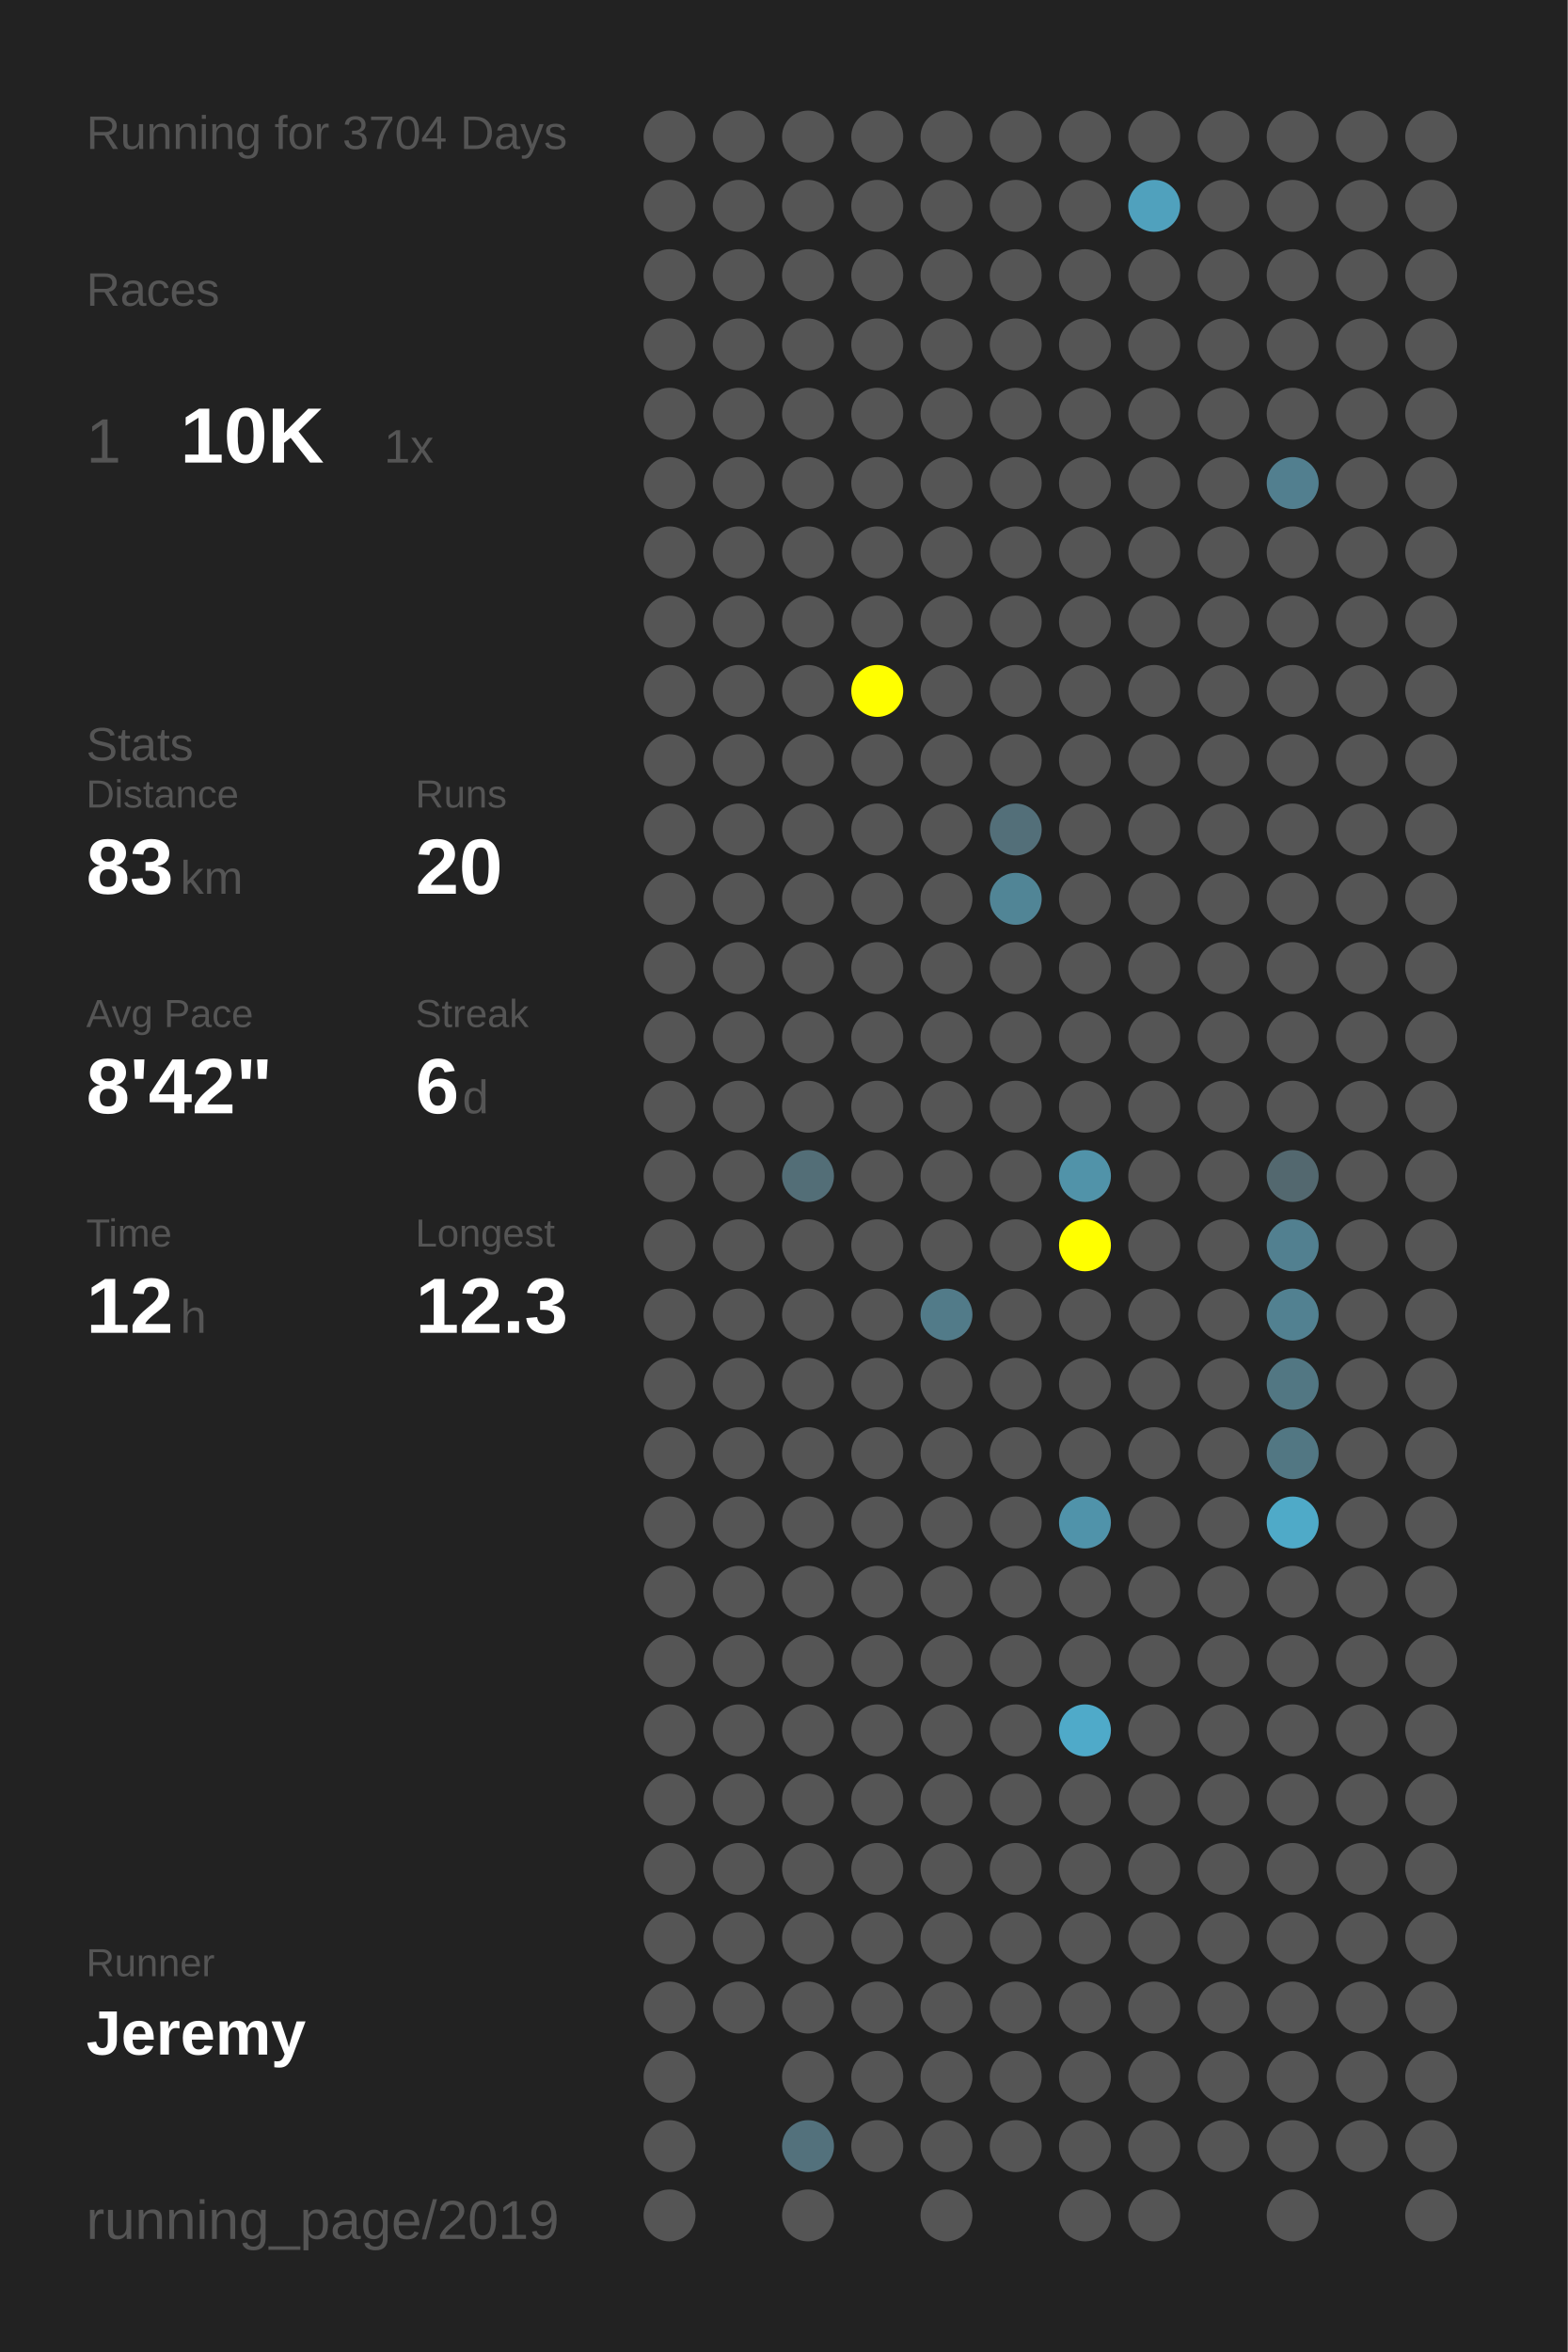
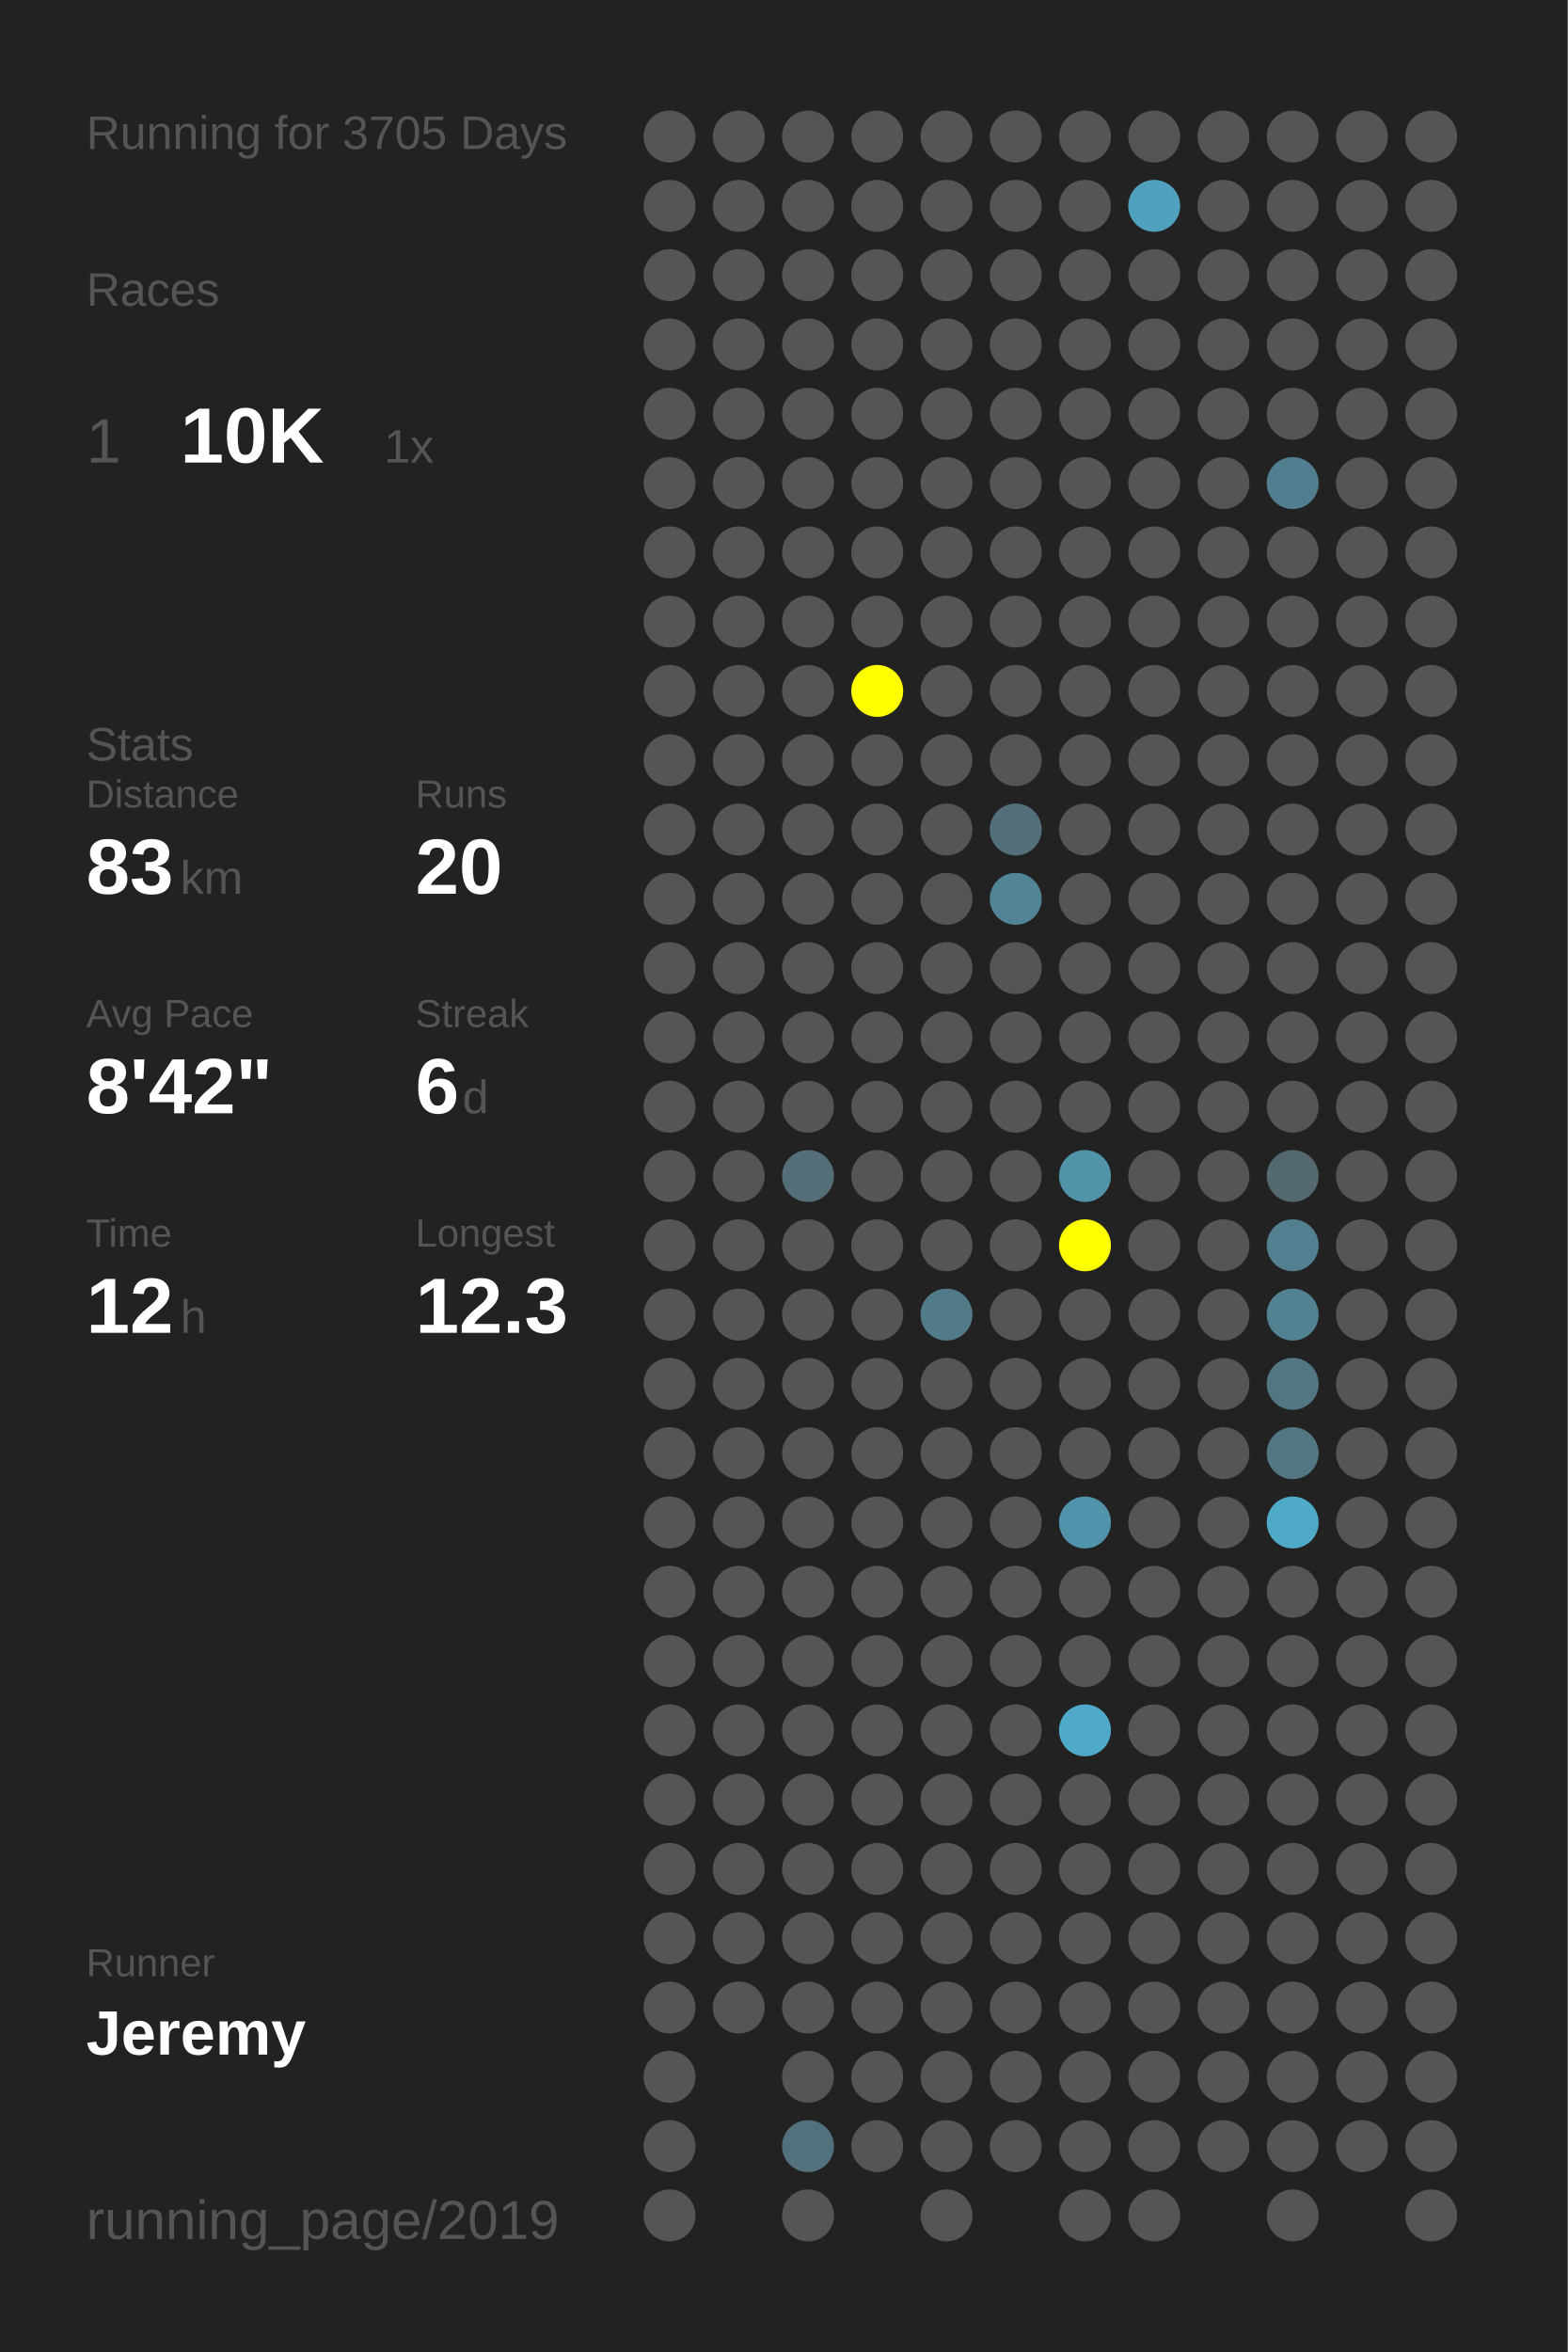
<svg xmlns="http://www.w3.org/2000/svg" baseProfile="full" height="300mm" version="1.1" viewBox="0,0,200,300" width="200mm">
  <defs />
  <rect fill="#222222" height="300" width="200" x="0" y="0" />
-   <text fill="#555555" style="font-size:6px; font-family:Arial;" x="11" y="19">Running for 3704 Days</text>
+   <text fill="#555555" style="font-size:6px; font-family:Arial;" x="11" y="19">Running for 3705 Days</text>
  <text fill="#555555" style="font-size:6px; font-family:Arial;" x="11" y="39">Races</text>
  <text fill="#555555" style="font-size:8px; font-family:Arial;" x="11" y="59">1</text>
  <text fill="#FFFFFF" style="font-size:10px; font-family:Arial; font-weight:bold;" x="23" y="59">10K</text>
  <text fill="#555555" style="font-size:6px; font-family:Arial;" x="49" y="59">1x</text>
  <text fill="#555555" style="font-size:6px; font-family:Arial;" x="11" y="97">Stats</text>
  <text fill="#555555" style="font-size:5px; font-family:Arial;" x="11" y="103">Distance</text>
  <text fill="#FFFFFF" style="font-size:10px; font-family:Arial; font-weight:bold;" x="11" y="114">83</text>
  <text fill="#555555" style="font-size:6px; font-family:Arial;" x="23" y="114">km</text>
  <text fill="#555555" style="font-size:5px; font-family:Arial;" x="53" y="103">Runs</text>
  <text fill="#FFFFFF" style="font-size:10px; font-family:Arial; font-weight:bold;" x="53" y="114">20</text>
  <text fill="#555555" style="font-size:5px; font-family:Arial;" x="11" y="131">Avg Pace</text>
  <text fill="#FFFFFF" style="font-size:10px; font-family:Arial; font-weight:bold;" x="11" y="142">8'42"</text>
  <text fill="#555555" style="font-size:5px; font-family:Arial;" x="53" y="131">Streak</text>
  <text fill="#FFFFFF" style="font-size:10px; font-family:Arial; font-weight:bold;" x="53" y="142">6</text>
  <text fill="#555555" style="font-size:6px; font-family:Arial;" x="59" y="142">d</text>
  <text fill="#555555" style="font-size:5px; font-family:Arial;" x="11" y="159">Time</text>
  <text fill="#FFFFFF" style="font-size:10px; font-family:Arial; font-weight:bold;" x="11" y="170">12</text>
  <text fill="#555555" style="font-size:6px; font-family:Arial;" x="23" y="170">h</text>
  <text fill="#555555" style="font-size:5px; font-family:Arial;" x="53" y="159">Longest</text>
  <text fill="#FFFFFF" style="font-size:10px; font-family:Arial; font-weight:bold;" x="53" y="170">12.3</text>
  <text fill="#555555" style="font-size:5px; font-family:Arial;" x="11" y="252.065">Runner</text>
  <text fill="#FFFFFF" style="font-size:8px; font-family:Arial; font-weight:bold;" x="11" y="262.065">Jeremy</text>
  <text fill="#555555" style="font-size:7px; font-family:Arial;" x="11" y="285.581">running_page/2019</text>
  <circle cx="85.417" cy="17.419" fill="#555555" r="3.312" />
  <circle cx="85.417" cy="26.258" fill="#555555" r="3.312" />
  <circle cx="85.417" cy="35.097" fill="#555555" r="3.312" />
  <circle cx="85.417" cy="43.935" fill="#555555" r="3.312" />
  <circle cx="85.417" cy="52.774" fill="#555555" r="3.312" />
  <circle cx="85.417" cy="61.613" fill="#555555" r="3.312" />
  <circle cx="85.417" cy="70.452" fill="#555555" r="3.312" />
  <circle cx="85.417" cy="79.29" fill="#555555" r="3.312" />
  <circle cx="85.417" cy="88.129" fill="#555555" r="3.312" />
  <circle cx="85.417" cy="96.968" fill="#555555" r="3.312" />
  <circle cx="85.417" cy="105.806" fill="#555555" r="3.312" />
  <circle cx="85.417" cy="114.645" fill="#555555" r="3.312" />
  <circle cx="85.417" cy="123.484" fill="#555555" r="3.312" />
  <circle cx="85.417" cy="132.323" fill="#555555" r="3.312" />
  <circle cx="85.417" cy="141.161" fill="#555555" r="3.312" />
  <circle cx="85.417" cy="150" fill="#555555" r="3.312" />
  <circle cx="85.417" cy="158.839" fill="#555555" r="3.312" />
  <circle cx="85.417" cy="167.677" fill="#555555" r="3.312" />
  <circle cx="85.417" cy="176.516" fill="#555555" r="3.312" />
  <circle cx="85.417" cy="185.355" fill="#555555" r="3.312" />
  <circle cx="85.417" cy="194.194" fill="#555555" r="3.312" />
  <circle cx="85.417" cy="203.032" fill="#555555" r="3.312" />
  <circle cx="85.417" cy="211.871" fill="#555555" r="3.312" />
  <circle cx="85.417" cy="220.71" fill="#555555" r="3.312" />
  <circle cx="85.417" cy="229.548" fill="#555555" r="3.312" />
  <circle cx="85.417" cy="238.387" fill="#555555" r="3.312" />
  <circle cx="85.417" cy="247.226" fill="#555555" r="3.312" />
  <circle cx="85.417" cy="256.065" fill="#555555" r="3.312" />
  <circle cx="85.417" cy="264.903" fill="#555555" r="3.312" />
  <circle cx="85.417" cy="273.742" fill="#555555" r="3.312" />
  <circle cx="85.417" cy="282.581" fill="#555555" r="3.312" />
  <circle cx="94.25" cy="17.419" fill="#555555" r="3.312" />
  <circle cx="94.25" cy="26.258" fill="#555555" r="3.312" />
  <circle cx="94.25" cy="35.097" fill="#555555" r="3.312" />
  <circle cx="94.25" cy="43.935" fill="#555555" r="3.312" />
  <circle cx="94.25" cy="52.774" fill="#555555" r="3.312" />
  <circle cx="94.25" cy="61.613" fill="#555555" r="3.312" />
  <circle cx="94.25" cy="70.452" fill="#555555" r="3.312" />
  <circle cx="94.25" cy="79.29" fill="#555555" r="3.312" />
  <circle cx="94.25" cy="88.129" fill="#555555" r="3.312" />
  <circle cx="94.25" cy="96.968" fill="#555555" r="3.312" />
  <circle cx="94.25" cy="105.806" fill="#555555" r="3.312" />
  <circle cx="94.25" cy="114.645" fill="#555555" r="3.312" />
  <circle cx="94.25" cy="123.484" fill="#555555" r="3.312" />
  <circle cx="94.25" cy="132.323" fill="#555555" r="3.312" />
  <circle cx="94.25" cy="141.161" fill="#555555" r="3.312" />
  <circle cx="94.25" cy="150" fill="#555555" r="3.312" />
  <circle cx="94.25" cy="158.839" fill="#555555" r="3.312" />
  <circle cx="94.25" cy="167.677" fill="#555555" r="3.312" />
  <circle cx="94.25" cy="176.516" fill="#555555" r="3.312" />
  <circle cx="94.25" cy="185.355" fill="#555555" r="3.312" />
  <circle cx="94.25" cy="194.194" fill="#555555" r="3.312" />
  <circle cx="94.25" cy="203.032" fill="#555555" r="3.312" />
  <circle cx="94.25" cy="211.871" fill="#555555" r="3.312" />
  <circle cx="94.25" cy="220.71" fill="#555555" r="3.312" />
  <circle cx="94.25" cy="229.548" fill="#555555" r="3.312" />
  <circle cx="94.25" cy="238.387" fill="#555555" r="3.312" />
  <circle cx="94.25" cy="247.226" fill="#555555" r="3.312" />
  <circle cx="94.25" cy="256.065" fill="#555555" r="3.312" />
  <circle cx="103.083" cy="17.419" fill="#555555" r="3.312" />
  <circle cx="103.083" cy="26.258" fill="#555555" r="3.312" />
  <circle cx="103.083" cy="35.097" fill="#555555" r="3.312" />
  <circle cx="103.083" cy="43.935" fill="#555555" r="3.312" />
  <circle cx="103.083" cy="52.774" fill="#555555" r="3.312" />
  <circle cx="103.083" cy="61.613" fill="#555555" r="3.312" />
  <circle cx="103.083" cy="70.452" fill="#555555" r="3.312" />
  <circle cx="103.083" cy="79.29" fill="#555555" r="3.312" />
  <circle cx="103.083" cy="88.129" fill="#555555" r="3.312" />
  <circle cx="103.083" cy="96.968" fill="#555555" r="3.312" />
  <circle cx="103.083" cy="105.806" fill="#555555" r="3.312" />
  <circle cx="103.083" cy="114.645" fill="#555555" r="3.312" />
  <circle cx="103.083" cy="123.484" fill="#555555" r="3.312" />
  <circle cx="103.083" cy="132.323" fill="#555555" r="3.312" />
  <circle cx="103.083" cy="141.161" fill="#555555" r="3.312" />
  <circle cx="103.083" cy="150" fill="#536e77" r="3.312" />
  <circle cx="103.083" cy="158.839" fill="#555555" r="3.312" />
  <circle cx="103.083" cy="167.677" fill="#555555" r="3.312" />
  <circle cx="103.083" cy="176.516" fill="#555555" r="3.312" />
  <circle cx="103.083" cy="185.355" fill="#555555" r="3.312" />
  <circle cx="103.083" cy="194.194" fill="#555555" r="3.312" />
  <circle cx="103.083" cy="203.032" fill="#555555" r="3.312" />
  <circle cx="103.083" cy="211.871" fill="#555555" r="3.312" />
  <circle cx="103.083" cy="220.71" fill="#555555" r="3.312" />
  <circle cx="103.083" cy="229.548" fill="#555555" r="3.312" />
  <circle cx="103.083" cy="238.387" fill="#555555" r="3.312" />
  <circle cx="103.083" cy="247.226" fill="#555555" r="3.312" />
  <circle cx="103.083" cy="256.065" fill="#555555" r="3.312" />
  <circle cx="103.083" cy="264.903" fill="#555555" r="3.312" />
  <circle cx="103.083" cy="273.742" fill="#53717c" r="3.312" />
  <circle cx="103.083" cy="282.581" fill="#555555" r="3.312" />
  <circle cx="111.917" cy="17.419" fill="#555555" r="3.312" />
  <circle cx="111.917" cy="26.258" fill="#555555" r="3.312" />
  <circle cx="111.917" cy="35.097" fill="#555555" r="3.312" />
  <circle cx="111.917" cy="43.935" fill="#555555" r="3.312" />
  <circle cx="111.917" cy="52.774" fill="#555555" r="3.312" />
  <circle cx="111.917" cy="61.613" fill="#555555" r="3.312" />
  <circle cx="111.917" cy="70.452" fill="#555555" r="3.312" />
  <circle cx="111.917" cy="79.29" fill="#555555" r="3.312" />
  <circle cx="111.917" cy="88.129" fill="#FFFF00" r="3.312" />
  <circle cx="111.917" cy="96.968" fill="#555555" r="3.312" />
  <circle cx="111.917" cy="105.806" fill="#555555" r="3.312" />
  <circle cx="111.917" cy="114.645" fill="#555555" r="3.312" />
  <circle cx="111.917" cy="123.484" fill="#555555" r="3.312" />
  <circle cx="111.917" cy="132.323" fill="#555555" r="3.312" />
  <circle cx="111.917" cy="141.161" fill="#555555" r="3.312" />
  <circle cx="111.917" cy="150" fill="#555555" r="3.312" />
  <circle cx="111.917" cy="158.839" fill="#555555" r="3.312" />
  <circle cx="111.917" cy="167.677" fill="#555555" r="3.312" />
  <circle cx="111.917" cy="176.516" fill="#555555" r="3.312" />
  <circle cx="111.917" cy="185.355" fill="#555555" r="3.312" />
  <circle cx="111.917" cy="194.194" fill="#555555" r="3.312" />
  <circle cx="111.917" cy="203.032" fill="#555555" r="3.312" />
  <circle cx="111.917" cy="211.871" fill="#555555" r="3.312" />
  <circle cx="111.917" cy="220.71" fill="#555555" r="3.312" />
  <circle cx="111.917" cy="229.548" fill="#555555" r="3.312" />
  <circle cx="111.917" cy="238.387" fill="#555555" r="3.312" />
  <circle cx="111.917" cy="247.226" fill="#555555" r="3.312" />
  <circle cx="111.917" cy="256.065" fill="#555555" r="3.312" />
  <circle cx="111.917" cy="264.903" fill="#555555" r="3.312" />
  <circle cx="111.917" cy="273.742" fill="#555555" r="3.312" />
  <circle cx="120.75" cy="17.419" fill="#555555" r="3.312" />
  <circle cx="120.75" cy="26.258" fill="#555555" r="3.312" />
  <circle cx="120.75" cy="35.097" fill="#555555" r="3.312" />
  <circle cx="120.75" cy="43.935" fill="#555555" r="3.312" />
  <circle cx="120.75" cy="52.774" fill="#555555" r="3.312" />
  <circle cx="120.75" cy="61.613" fill="#555555" r="3.312" />
  <circle cx="120.75" cy="70.452" fill="#555555" r="3.312" />
  <circle cx="120.75" cy="79.29" fill="#555555" r="3.312" />
  <circle cx="120.75" cy="88.129" fill="#555555" r="3.312" />
  <circle cx="120.75" cy="96.968" fill="#555555" r="3.312" />
  <circle cx="120.75" cy="105.806" fill="#555555" r="3.312" />
  <circle cx="120.75" cy="114.645" fill="#555555" r="3.312" />
  <circle cx="120.75" cy="123.484" fill="#555555" r="3.312" />
  <circle cx="120.75" cy="132.323" fill="#555555" r="3.312" />
  <circle cx="120.75" cy="141.161" fill="#555555" r="3.312" />
  <circle cx="120.75" cy="150" fill="#555555" r="3.312" />
  <circle cx="120.75" cy="158.839" fill="#555555" r="3.312" />
  <circle cx="120.75" cy="167.677" fill="#527b89" r="3.312" />
  <circle cx="120.75" cy="176.516" fill="#555555" r="3.312" />
  <circle cx="120.75" cy="185.355" fill="#555555" r="3.312" />
  <circle cx="120.75" cy="194.194" fill="#555555" r="3.312" />
  <circle cx="120.75" cy="203.032" fill="#555555" r="3.312" />
  <circle cx="120.75" cy="211.871" fill="#555555" r="3.312" />
  <circle cx="120.75" cy="220.71" fill="#555555" r="3.312" />
  <circle cx="120.75" cy="229.548" fill="#555555" r="3.312" />
  <circle cx="120.75" cy="238.387" fill="#555555" r="3.312" />
  <circle cx="120.75" cy="247.226" fill="#555555" r="3.312" />
  <circle cx="120.75" cy="256.065" fill="#555555" r="3.312" />
  <circle cx="120.75" cy="264.903" fill="#555555" r="3.312" />
  <circle cx="120.75" cy="273.742" fill="#555555" r="3.312" />
  <circle cx="120.75" cy="282.581" fill="#555555" r="3.312" />
  <circle cx="129.583" cy="17.419" fill="#555555" r="3.312" />
  <circle cx="129.583" cy="26.258" fill="#555555" r="3.312" />
  <circle cx="129.583" cy="35.097" fill="#555555" r="3.312" />
  <circle cx="129.583" cy="43.935" fill="#555555" r="3.312" />
  <circle cx="129.583" cy="52.774" fill="#555555" r="3.312" />
  <circle cx="129.583" cy="61.613" fill="#555555" r="3.312" />
  <circle cx="129.583" cy="70.452" fill="#555555" r="3.312" />
  <circle cx="129.583" cy="79.29" fill="#555555" r="3.312" />
  <circle cx="129.583" cy="88.129" fill="#555555" r="3.312" />
  <circle cx="129.583" cy="96.968" fill="#555555" r="3.312" />
  <circle cx="129.583" cy="105.806" fill="#536f79" r="3.312" />
  <circle cx="129.583" cy="114.645" fill="#518596" r="3.312" />
  <circle cx="129.583" cy="123.484" fill="#555555" r="3.312" />
  <circle cx="129.583" cy="132.323" fill="#555555" r="3.312" />
  <circle cx="129.583" cy="141.161" fill="#555555" r="3.312" />
  <circle cx="129.583" cy="150" fill="#555555" r="3.312" />
  <circle cx="129.583" cy="158.839" fill="#555555" r="3.312" />
  <circle cx="129.583" cy="167.677" fill="#555555" r="3.312" />
  <circle cx="129.583" cy="176.516" fill="#555555" r="3.312" />
  <circle cx="129.583" cy="185.355" fill="#555555" r="3.312" />
  <circle cx="129.583" cy="194.194" fill="#555555" r="3.312" />
  <circle cx="129.583" cy="203.032" fill="#555555" r="3.312" />
  <circle cx="129.583" cy="211.871" fill="#555555" r="3.312" />
  <circle cx="129.583" cy="220.71" fill="#555555" r="3.312" />
  <circle cx="129.583" cy="229.548" fill="#555555" r="3.312" />
  <circle cx="129.583" cy="238.387" fill="#555555" r="3.312" />
  <circle cx="129.583" cy="247.226" fill="#555555" r="3.312" />
  <circle cx="129.583" cy="256.065" fill="#555555" r="3.312" />
  <circle cx="129.583" cy="264.903" fill="#555555" r="3.312" />
  <circle cx="129.583" cy="273.742" fill="#555555" r="3.312" />
  <circle cx="138.417" cy="17.419" fill="#555555" r="3.312" />
  <circle cx="138.417" cy="26.258" fill="#555555" r="3.312" />
  <circle cx="138.417" cy="35.097" fill="#555555" r="3.312" />
  <circle cx="138.417" cy="43.935" fill="#555555" r="3.312" />
  <circle cx="138.417" cy="52.774" fill="#555555" r="3.312" />
  <circle cx="138.417" cy="61.613" fill="#555555" r="3.312" />
  <circle cx="138.417" cy="70.452" fill="#555555" r="3.312" />
  <circle cx="138.417" cy="79.29" fill="#555555" r="3.312" />
  <circle cx="138.417" cy="88.129" fill="#555555" r="3.312" />
  <circle cx="138.417" cy="96.968" fill="#555555" r="3.312" />
  <circle cx="138.417" cy="105.806" fill="#555555" r="3.312" />
  <circle cx="138.417" cy="114.645" fill="#555555" r="3.312" />
  <circle cx="138.417" cy="123.484" fill="#555555" r="3.312" />
  <circle cx="138.417" cy="132.323" fill="#555555" r="3.312" />
  <circle cx="138.417" cy="141.161" fill="#555555" r="3.312" />
  <circle cx="138.417" cy="150" fill="#5193a9" r="3.312" />
  <circle cx="138.417" cy="158.839" fill="#FFFF00" r="3.312" />
  <circle cx="138.417" cy="167.677" fill="#555555" r="3.312" />
  <circle cx="138.417" cy="176.516" fill="#555555" r="3.312" />
  <circle cx="138.417" cy="185.355" fill="#555555" r="3.312" />
  <circle cx="138.417" cy="194.194" fill="#5093aa" r="3.312" />
  <circle cx="138.417" cy="203.032" fill="#555555" r="3.312" />
  <circle cx="138.417" cy="211.871" fill="#555555" r="3.312" />
  <circle cx="138.417" cy="220.71" fill="#4faac9" r="3.312" />
  <circle cx="138.417" cy="229.548" fill="#555555" r="3.312" />
  <circle cx="138.417" cy="238.387" fill="#555555" r="3.312" />
  <circle cx="138.417" cy="247.226" fill="#555555" r="3.312" />
  <circle cx="138.417" cy="256.065" fill="#555555" r="3.312" />
  <circle cx="138.417" cy="264.903" fill="#555555" r="3.312" />
  <circle cx="138.417" cy="273.742" fill="#555555" r="3.312" />
  <circle cx="138.417" cy="282.581" fill="#555555" r="3.312" />
  <circle cx="147.25" cy="17.419" fill="#555555" r="3.312" />
  <circle cx="147.25" cy="26.258" fill="#50a1bd" r="3.312" />
  <circle cx="147.25" cy="35.097" fill="#555555" r="3.312" />
  <circle cx="147.25" cy="43.935" fill="#555555" r="3.312" />
  <circle cx="147.25" cy="52.774" fill="#555555" r="3.312" />
  <circle cx="147.25" cy="61.613" fill="#555555" r="3.312" />
  <circle cx="147.25" cy="70.452" fill="#555555" r="3.312" />
  <circle cx="147.25" cy="79.29" fill="#555555" r="3.312" />
  <circle cx="147.25" cy="88.129" fill="#555555" r="3.312" />
  <circle cx="147.25" cy="96.968" fill="#555555" r="3.312" />
  <circle cx="147.25" cy="105.806" fill="#555555" r="3.312" />
  <circle cx="147.25" cy="114.645" fill="#555555" r="3.312" />
  <circle cx="147.25" cy="123.484" fill="#555555" r="3.312" />
  <circle cx="147.25" cy="132.323" fill="#555555" r="3.312" />
  <circle cx="147.25" cy="141.161" fill="#555555" r="3.312" />
  <circle cx="147.25" cy="150" fill="#555555" r="3.312" />
  <circle cx="147.25" cy="158.839" fill="#555555" r="3.312" />
  <circle cx="147.25" cy="167.677" fill="#555555" r="3.312" />
  <circle cx="147.25" cy="176.516" fill="#555555" r="3.312" />
  <circle cx="147.25" cy="185.355" fill="#555555" r="3.312" />
  <circle cx="147.25" cy="194.194" fill="#555555" r="3.312" />
  <circle cx="147.25" cy="203.032" fill="#555555" r="3.312" />
  <circle cx="147.25" cy="211.871" fill="#555555" r="3.312" />
  <circle cx="147.25" cy="220.71" fill="#555555" r="3.312" />
  <circle cx="147.25" cy="229.548" fill="#555555" r="3.312" />
  <circle cx="147.25" cy="238.387" fill="#555555" r="3.312" />
  <circle cx="147.25" cy="247.226" fill="#555555" r="3.312" />
  <circle cx="147.25" cy="256.065" fill="#555555" r="3.312" />
  <circle cx="147.25" cy="264.903" fill="#555555" r="3.312" />
  <circle cx="147.25" cy="273.742" fill="#555555" r="3.312" />
  <circle cx="147.25" cy="282.581" fill="#555555" r="3.312" />
  <circle cx="156.083" cy="17.419" fill="#555555" r="3.312" />
  <circle cx="156.083" cy="26.258" fill="#555555" r="3.312" />
  <circle cx="156.083" cy="35.097" fill="#555555" r="3.312" />
  <circle cx="156.083" cy="43.935" fill="#555555" r="3.312" />
  <circle cx="156.083" cy="52.774" fill="#555555" r="3.312" />
  <circle cx="156.083" cy="61.613" fill="#555555" r="3.312" />
  <circle cx="156.083" cy="70.452" fill="#555555" r="3.312" />
  <circle cx="156.083" cy="79.29" fill="#555555" r="3.312" />
  <circle cx="156.083" cy="88.129" fill="#555555" r="3.312" />
  <circle cx="156.083" cy="96.968" fill="#555555" r="3.312" />
  <circle cx="156.083" cy="105.806" fill="#555555" r="3.312" />
  <circle cx="156.083" cy="114.645" fill="#555555" r="3.312" />
  <circle cx="156.083" cy="123.484" fill="#555555" r="3.312" />
  <circle cx="156.083" cy="132.323" fill="#555555" r="3.312" />
  <circle cx="156.083" cy="141.161" fill="#555555" r="3.312" />
  <circle cx="156.083" cy="150" fill="#555555" r="3.312" />
  <circle cx="156.083" cy="158.839" fill="#555555" r="3.312" />
  <circle cx="156.083" cy="167.677" fill="#555555" r="3.312" />
  <circle cx="156.083" cy="176.516" fill="#555555" r="3.312" />
  <circle cx="156.083" cy="185.355" fill="#555555" r="3.312" />
  <circle cx="156.083" cy="194.194" fill="#555555" r="3.312" />
  <circle cx="156.083" cy="203.032" fill="#555555" r="3.312" />
  <circle cx="156.083" cy="211.871" fill="#555555" r="3.312" />
  <circle cx="156.083" cy="220.71" fill="#555555" r="3.312" />
  <circle cx="156.083" cy="229.548" fill="#555555" r="3.312" />
  <circle cx="156.083" cy="238.387" fill="#555555" r="3.312" />
  <circle cx="156.083" cy="247.226" fill="#555555" r="3.312" />
  <circle cx="156.083" cy="256.065" fill="#555555" r="3.312" />
  <circle cx="156.083" cy="264.903" fill="#555555" r="3.312" />
  <circle cx="156.083" cy="273.742" fill="#555555" r="3.312" />
  <circle cx="164.917" cy="17.419" fill="#555555" r="3.312" />
  <circle cx="164.917" cy="26.258" fill="#555555" r="3.312" />
  <circle cx="164.917" cy="35.097" fill="#555555" r="3.312" />
  <circle cx="164.917" cy="43.935" fill="#555555" r="3.312" />
  <circle cx="164.917" cy="52.774" fill="#555555" r="3.312" />
  <circle cx="164.917" cy="61.613" fill="#527f8f" r="3.312" />
  <circle cx="164.917" cy="70.452" fill="#555555" r="3.312" />
  <circle cx="164.917" cy="79.29" fill="#555555" r="3.312" />
  <circle cx="164.917" cy="88.129" fill="#555555" r="3.312" />
  <circle cx="164.917" cy="96.968" fill="#555555" r="3.312" />
  <circle cx="164.917" cy="105.806" fill="#555555" r="3.312" />
  <circle cx="164.917" cy="114.645" fill="#555555" r="3.312" />
  <circle cx="164.917" cy="123.484" fill="#555555" r="3.312" />
  <circle cx="164.917" cy="132.323" fill="#555555" r="3.312" />
  <circle cx="164.917" cy="141.161" fill="#555555" r="3.312" />
  <circle cx="164.917" cy="150" fill="#53686f" r="3.312" />
  <circle cx="164.917" cy="158.839" fill="#528090" r="3.312" />
  <circle cx="164.917" cy="167.677" fill="#528191" r="3.312" />
  <circle cx="164.917" cy="176.516" fill="#527783" r="3.312" />
  <circle cx="164.917" cy="185.355" fill="#527783" r="3.312" />
  <circle cx="164.917" cy="194.194" fill="#4faac8" r="3.312" />
  <circle cx="164.917" cy="203.032" fill="#555555" r="3.312" />
  <circle cx="164.917" cy="211.871" fill="#555555" r="3.312" />
  <circle cx="164.917" cy="220.71" fill="#555555" r="3.312" />
  <circle cx="164.917" cy="229.548" fill="#555555" r="3.312" />
  <circle cx="164.917" cy="238.387" fill="#555555" r="3.312" />
  <circle cx="164.917" cy="247.226" fill="#555555" r="3.312" />
  <circle cx="164.917" cy="256.065" fill="#555555" r="3.312" />
  <circle cx="164.917" cy="264.903" fill="#555555" r="3.312" />
  <circle cx="164.917" cy="273.742" fill="#555555" r="3.312" />
  <circle cx="164.917" cy="282.581" fill="#555555" r="3.312" />
  <circle cx="173.75" cy="17.419" fill="#555555" r="3.312" />
  <circle cx="173.75" cy="26.258" fill="#555555" r="3.312" />
  <circle cx="173.75" cy="35.097" fill="#555555" r="3.312" />
  <circle cx="173.75" cy="43.935" fill="#555555" r="3.312" />
  <circle cx="173.75" cy="52.774" fill="#555555" r="3.312" />
  <circle cx="173.75" cy="61.613" fill="#555555" r="3.312" />
  <circle cx="173.75" cy="70.452" fill="#555555" r="3.312" />
  <circle cx="173.75" cy="79.29" fill="#555555" r="3.312" />
  <circle cx="173.75" cy="88.129" fill="#555555" r="3.312" />
  <circle cx="173.75" cy="96.968" fill="#555555" r="3.312" />
  <circle cx="173.75" cy="105.806" fill="#555555" r="3.312" />
  <circle cx="173.75" cy="114.645" fill="#555555" r="3.312" />
  <circle cx="173.75" cy="123.484" fill="#555555" r="3.312" />
  <circle cx="173.75" cy="132.323" fill="#555555" r="3.312" />
  <circle cx="173.75" cy="141.161" fill="#555555" r="3.312" />
  <circle cx="173.75" cy="150" fill="#555555" r="3.312" />
  <circle cx="173.75" cy="158.839" fill="#555555" r="3.312" />
  <circle cx="173.75" cy="167.677" fill="#555555" r="3.312" />
  <circle cx="173.75" cy="176.516" fill="#555555" r="3.312" />
  <circle cx="173.75" cy="185.355" fill="#555555" r="3.312" />
  <circle cx="173.75" cy="194.194" fill="#555555" r="3.312" />
  <circle cx="173.75" cy="203.032" fill="#555555" r="3.312" />
  <circle cx="173.75" cy="211.871" fill="#555555" r="3.312" />
  <circle cx="173.75" cy="220.71" fill="#555555" r="3.312" />
  <circle cx="173.75" cy="229.548" fill="#555555" r="3.312" />
  <circle cx="173.75" cy="238.387" fill="#555555" r="3.312" />
  <circle cx="173.75" cy="247.226" fill="#555555" r="3.312" />
  <circle cx="173.75" cy="256.065" fill="#555555" r="3.312" />
  <circle cx="173.75" cy="264.903" fill="#555555" r="3.312" />
  <circle cx="173.75" cy="273.742" fill="#555555" r="3.312" />
  <circle cx="182.583" cy="17.419" fill="#555555" r="3.312" />
  <circle cx="182.583" cy="26.258" fill="#555555" r="3.312" />
  <circle cx="182.583" cy="35.097" fill="#555555" r="3.312" />
  <circle cx="182.583" cy="43.935" fill="#555555" r="3.312" />
  <circle cx="182.583" cy="52.774" fill="#555555" r="3.312" />
  <circle cx="182.583" cy="61.613" fill="#555555" r="3.312" />
  <circle cx="182.583" cy="70.452" fill="#555555" r="3.312" />
  <circle cx="182.583" cy="79.29" fill="#555555" r="3.312" />
  <circle cx="182.583" cy="88.129" fill="#555555" r="3.312" />
  <circle cx="182.583" cy="96.968" fill="#555555" r="3.312" />
  <circle cx="182.583" cy="105.806" fill="#555555" r="3.312" />
  <circle cx="182.583" cy="114.645" fill="#555555" r="3.312" />
  <circle cx="182.583" cy="123.484" fill="#555555" r="3.312" />
  <circle cx="182.583" cy="132.323" fill="#555555" r="3.312" />
  <circle cx="182.583" cy="141.161" fill="#555555" r="3.312" />
  <circle cx="182.583" cy="150" fill="#555555" r="3.312" />
  <circle cx="182.583" cy="158.839" fill="#555555" r="3.312" />
  <circle cx="182.583" cy="167.677" fill="#555555" r="3.312" />
  <circle cx="182.583" cy="176.516" fill="#555555" r="3.312" />
  <circle cx="182.583" cy="185.355" fill="#555555" r="3.312" />
  <circle cx="182.583" cy="194.194" fill="#555555" r="3.312" />
  <circle cx="182.583" cy="203.032" fill="#555555" r="3.312" />
  <circle cx="182.583" cy="211.871" fill="#555555" r="3.312" />
  <circle cx="182.583" cy="220.71" fill="#555555" r="3.312" />
  <circle cx="182.583" cy="229.548" fill="#555555" r="3.312" />
  <circle cx="182.583" cy="238.387" fill="#555555" r="3.312" />
  <circle cx="182.583" cy="247.226" fill="#555555" r="3.312" />
  <circle cx="182.583" cy="256.065" fill="#555555" r="3.312" />
  <circle cx="182.583" cy="264.903" fill="#555555" r="3.312" />
  <circle cx="182.583" cy="273.742" fill="#555555" r="3.312" />
  <circle cx="182.583" cy="282.581" fill="#555555" r="3.312" />
</svg>
